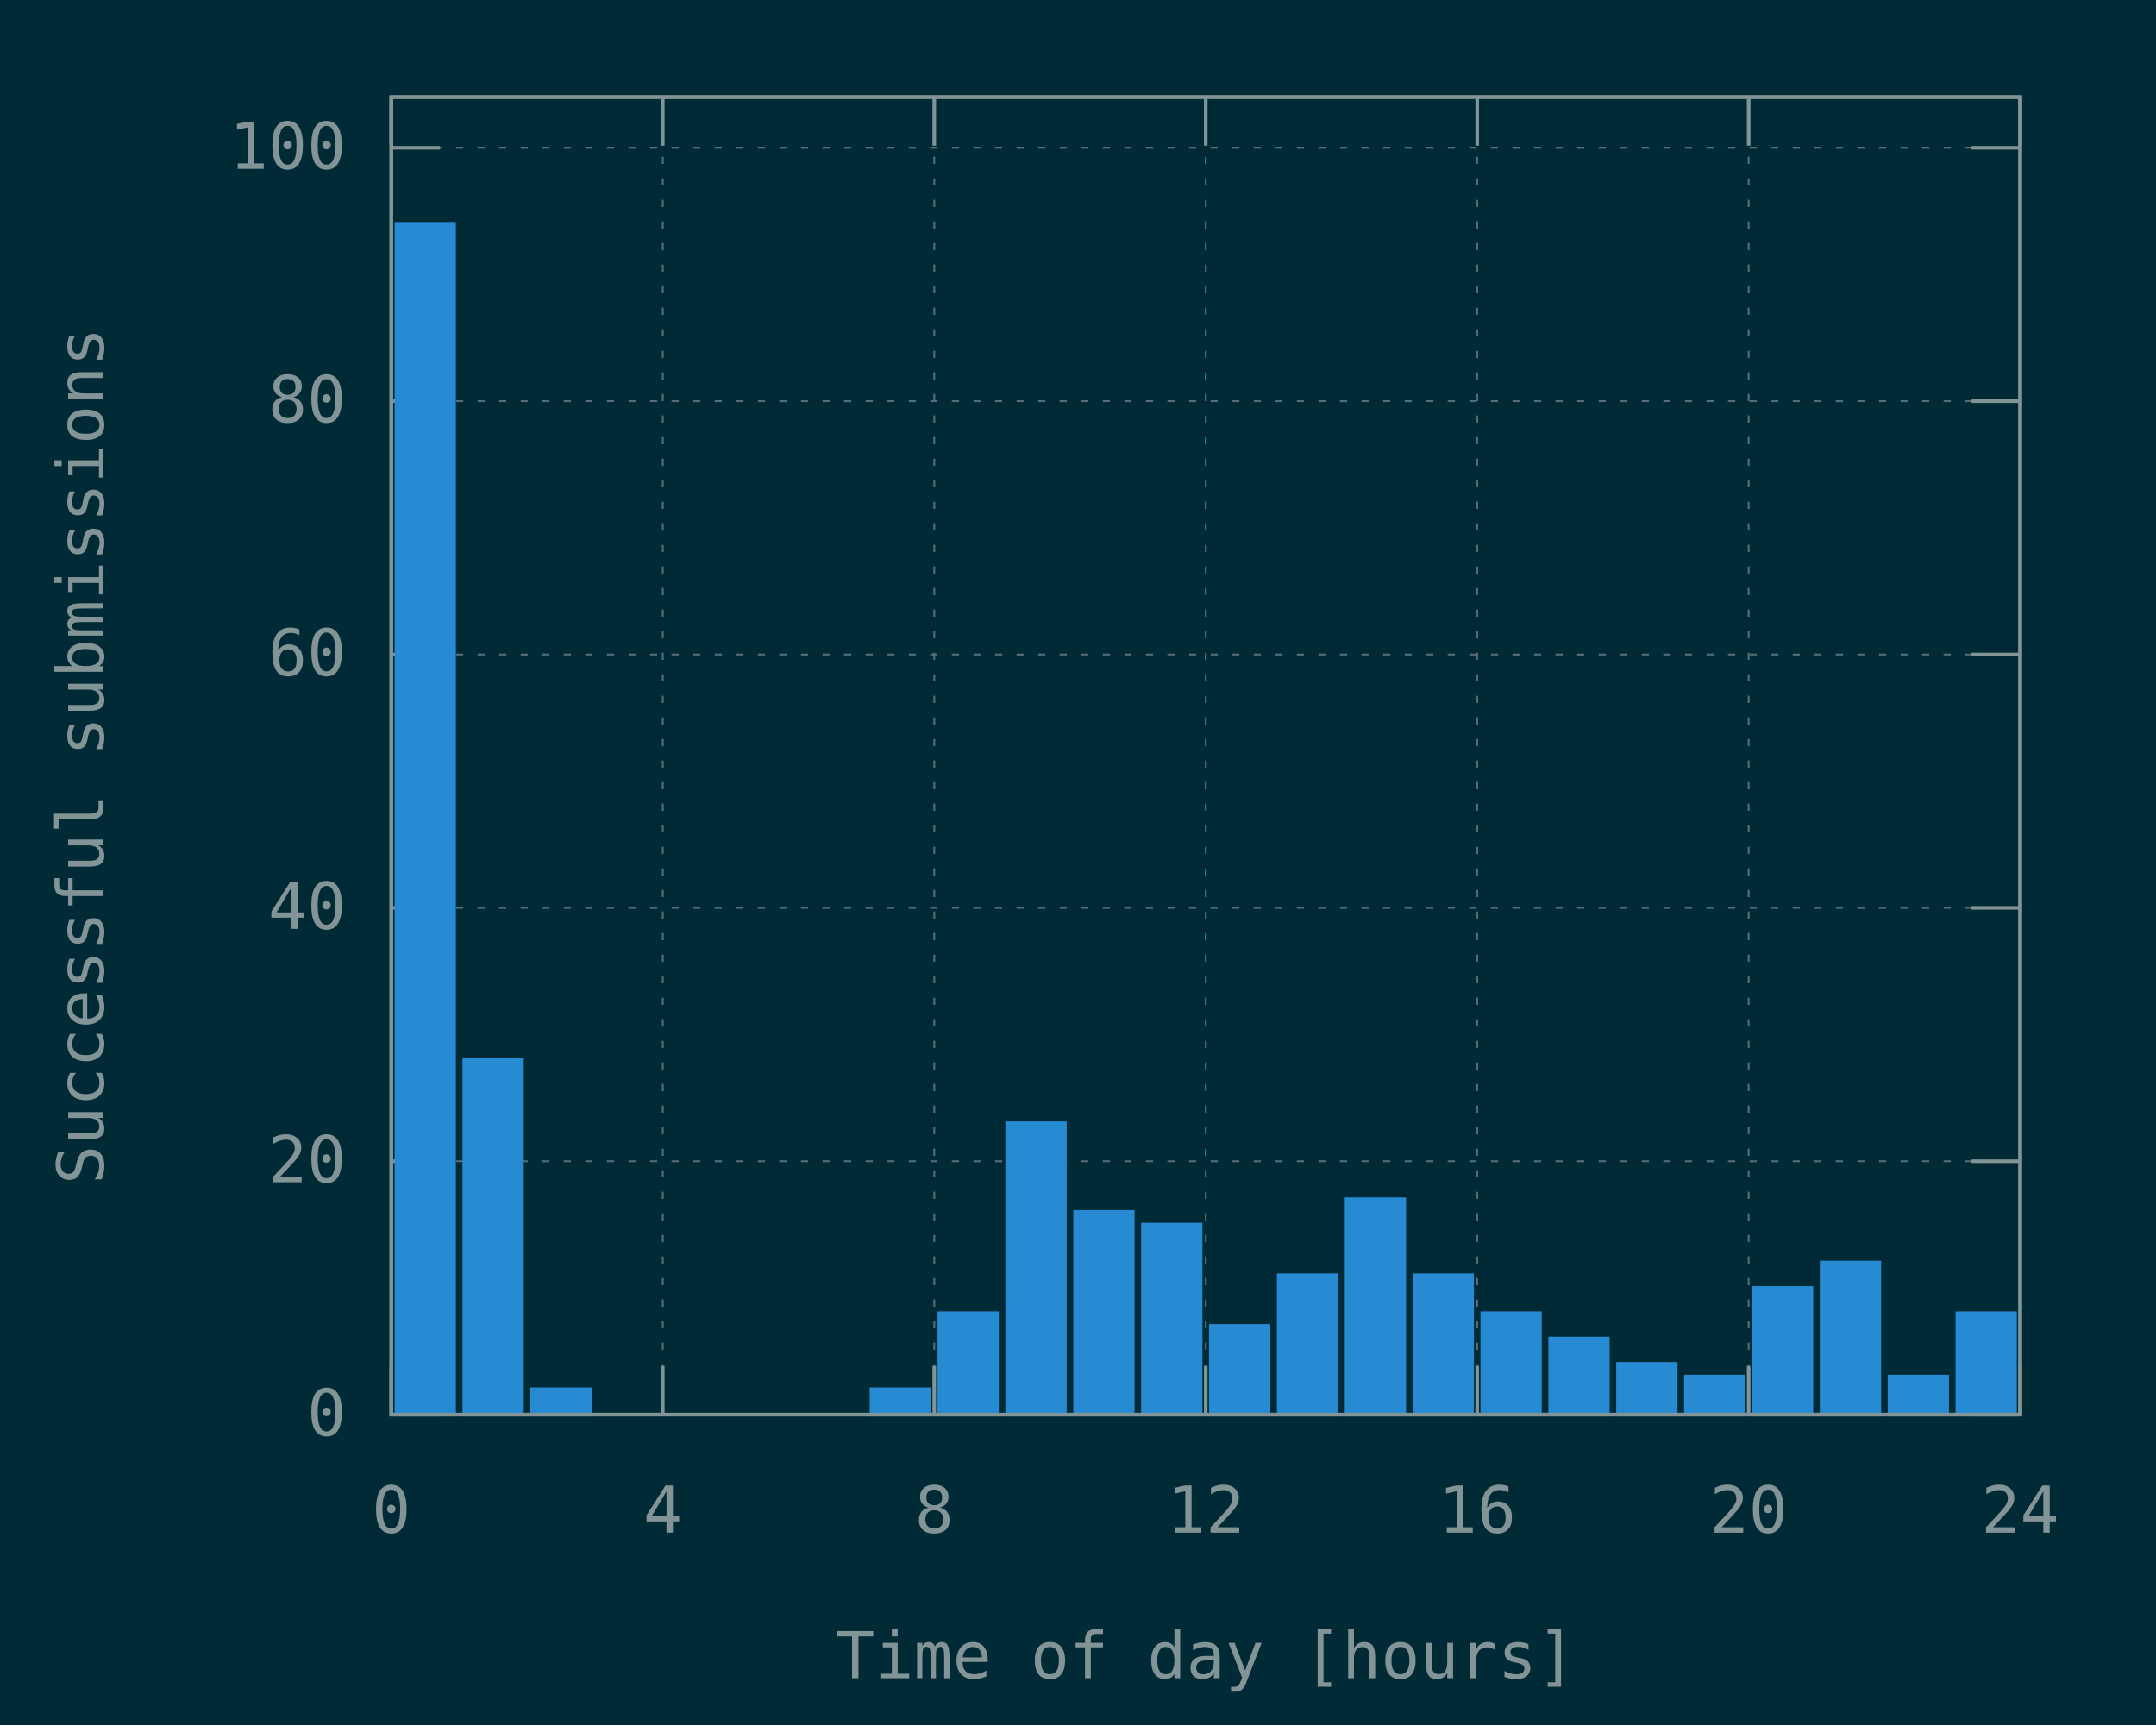
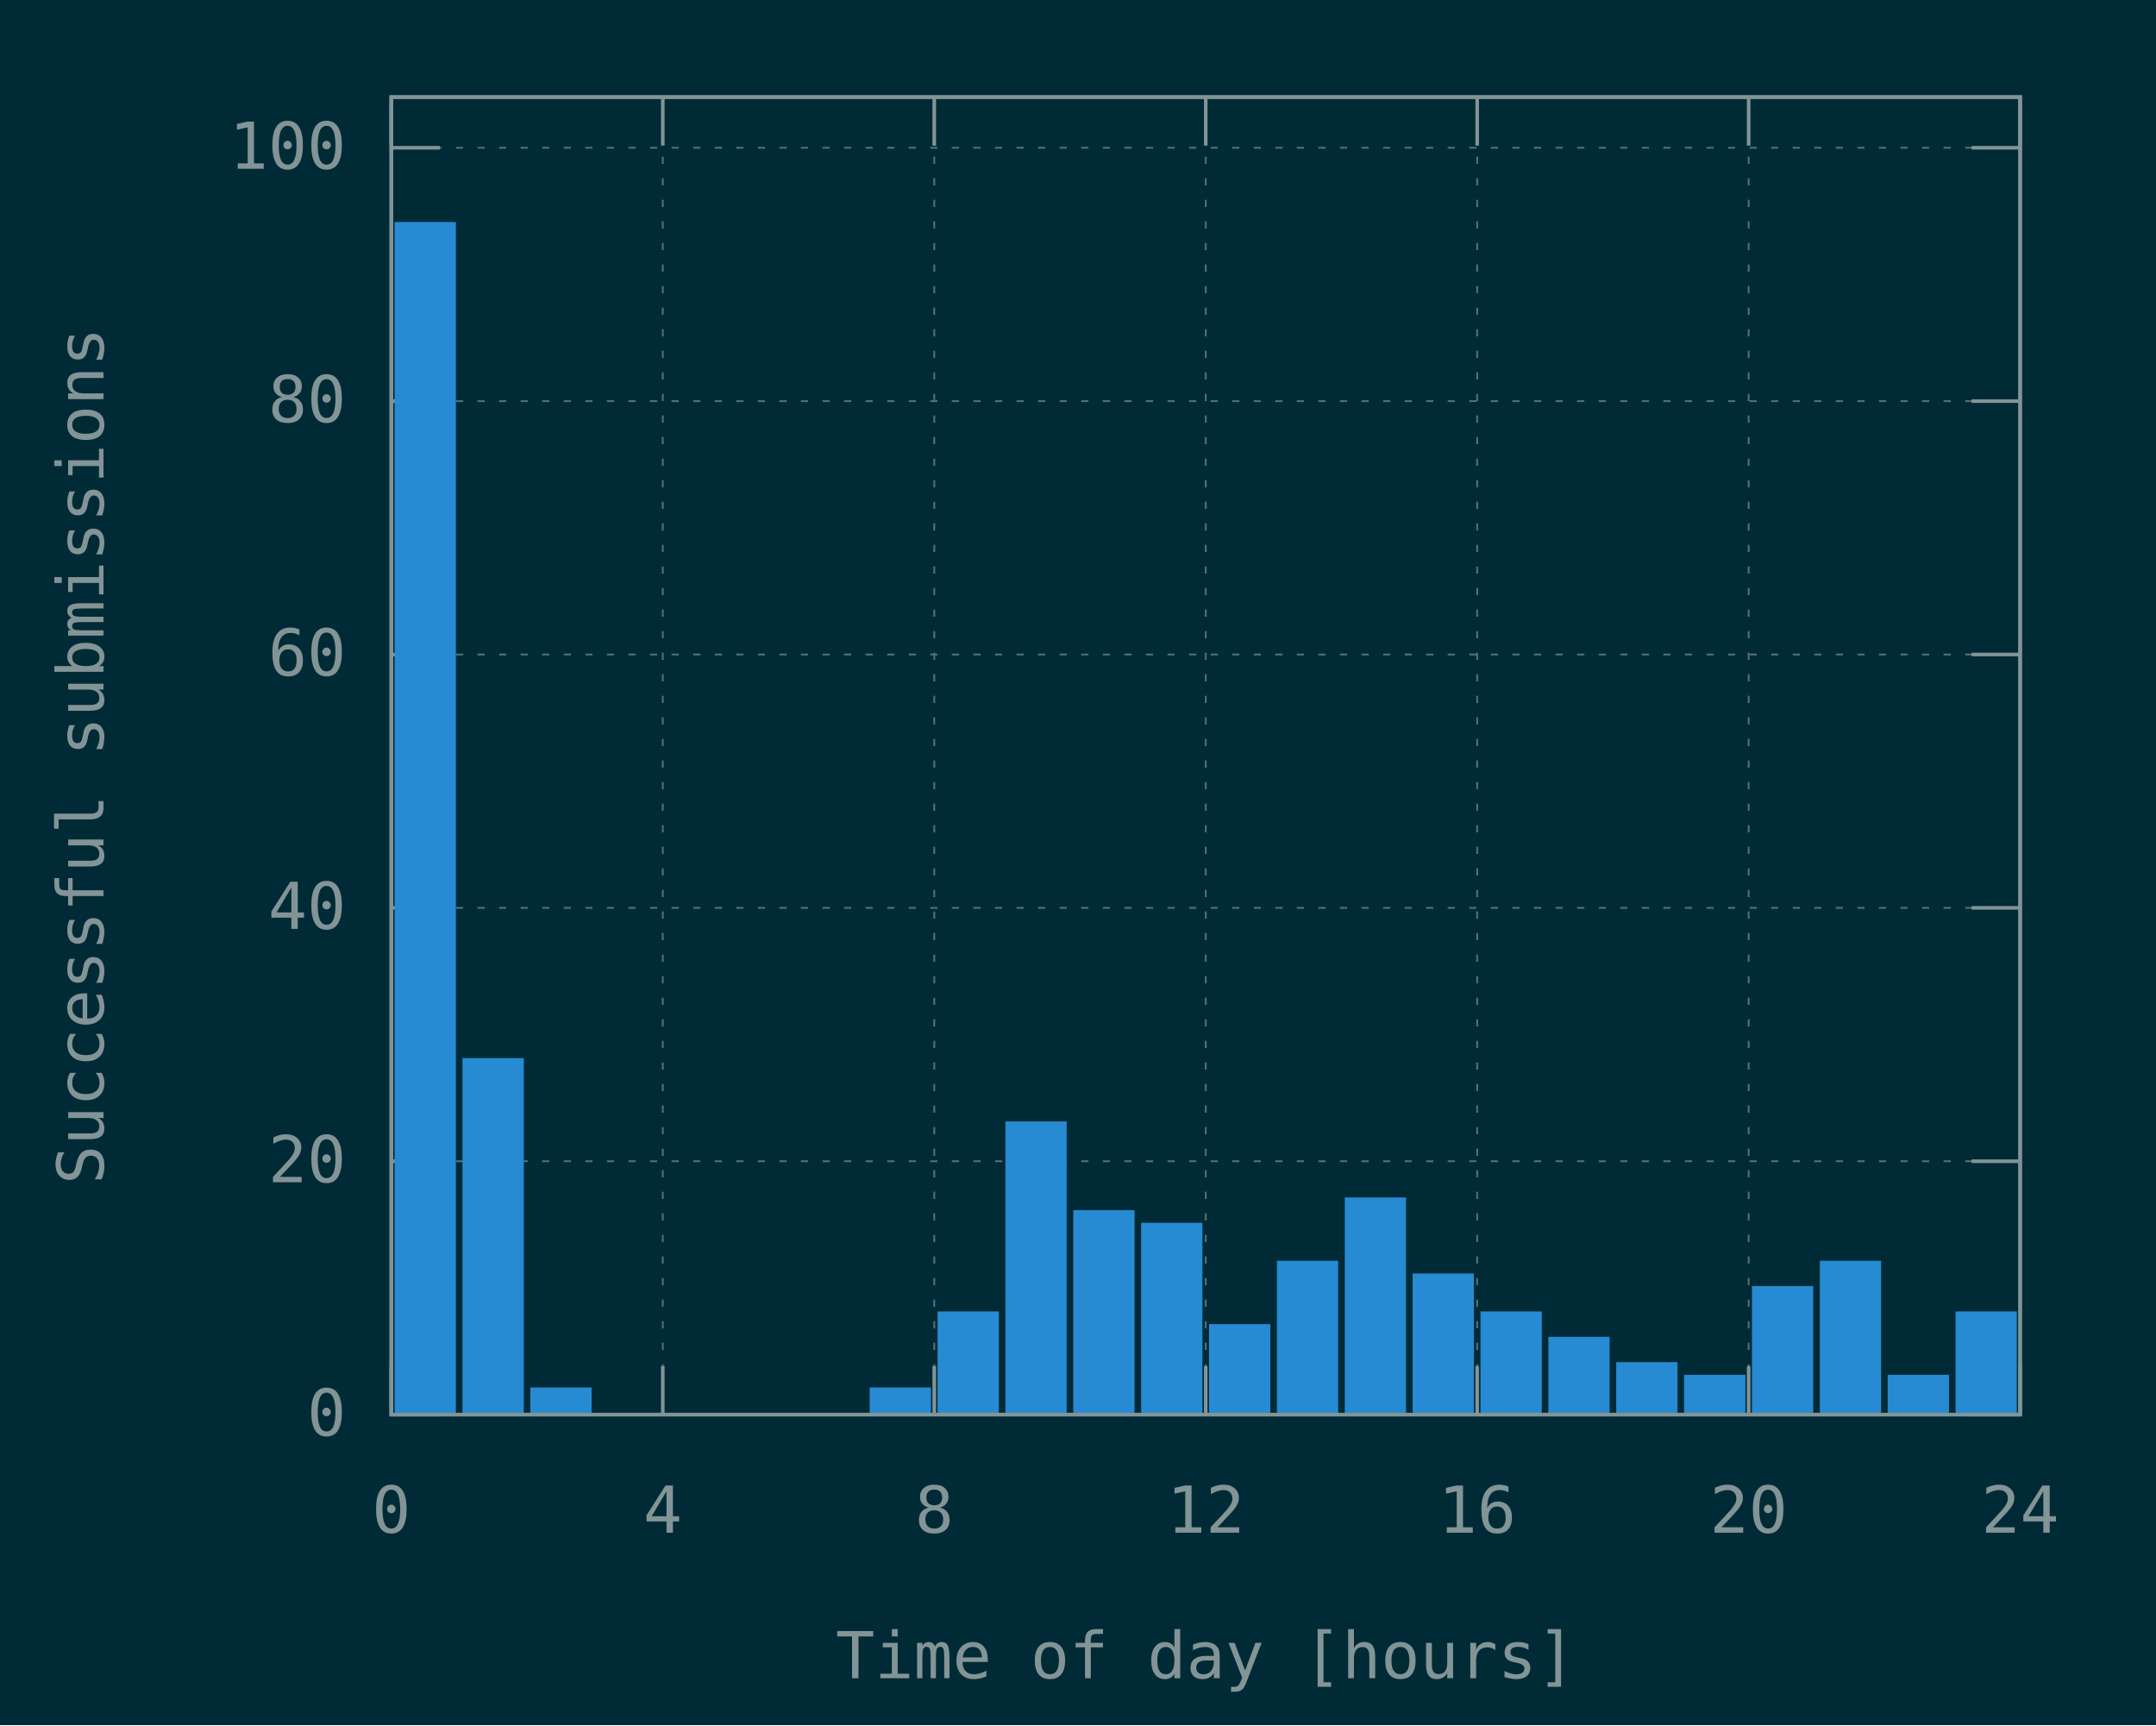
<svg xmlns="http://www.w3.org/2000/svg" xmlns:xlink="http://www.w3.org/1999/xlink" width="600" height="480" viewBox="0 0 600 480">
  <g id="gnuplot_canvas">
    <rect x="0" y="0" width="600" height="480" fill="#002b36" />
    <defs>
      <circle id="gpDot" r="0.5" stroke-width="0.5" stroke="currentColor" />
      <path id="gpPt0" stroke-width="0.148" stroke="currentColor" d="M-1,0 h2 M0,-1 v2" />
      <path id="gpPt1" stroke-width="0.148" stroke="currentColor" d="M-1,-1 L1,1 M1,-1 L-1,1" />
      <path id="gpPt2" stroke-width="0.148" stroke="currentColor" d="M-1,0 L1,0 M0,-1 L0,1 M-1,-1 L1,1 M-1,1 L1,-1" />
      <rect id="gpPt3" stroke-width="0.148" stroke="currentColor" x="-1" y="-1" width="2" height="2" />
      <rect id="gpPt4" stroke-width="0.148" stroke="currentColor" fill="currentColor" x="-1" y="-1" width="2" height="2" />
      <circle id="gpPt5" stroke-width="0.148" stroke="currentColor" cx="0" cy="0" r="1" />
      <use xlink:href="#gpPt5" id="gpPt6" fill="currentColor" stroke="none" />
      <path id="gpPt7" stroke-width="0.148" stroke="currentColor" d="M0,-1.33 L-1.33,0.67 L1.33,0.67 z" />
      <use xlink:href="#gpPt7" id="gpPt8" fill="currentColor" stroke="none" />
      <use xlink:href="#gpPt7" id="gpPt9" stroke="currentColor" transform="rotate(180)" />
      <use xlink:href="#gpPt9" id="gpPt10" fill="currentColor" stroke="none" />
      <use xlink:href="#gpPt3" id="gpPt11" stroke="currentColor" transform="rotate(45)" />
      <use xlink:href="#gpPt11" id="gpPt12" fill="currentColor" stroke="none" />
      <path id="gpPt13" stroke-width="0.148" stroke="currentColor" d="M0,1.330 L1.265,0.411 L0.782,-1.067 L-0.782,-1.076 L-1.265,0.411 z" />
      <use xlink:href="#gpPt13" id="gpPt14" fill="currentColor" stroke="none" />
      <filter id="textbox" filterUnits="objectBoundingBox" x="0" y="0" height="1" width="1">
        <feFlood flood-color="#002B36" flood-opacity="1" result="bgnd" />
        <feComposite in="SourceGraphic" in2="bgnd" operator="atop" />
      </filter>
      <filter id="greybox" filterUnits="objectBoundingBox" x="0" y="0" height="1" width="1">
        <feFlood flood-color="lightgrey" flood-opacity="1" result="grey" />
        <feComposite in="SourceGraphic" in2="grey" operator="atop" />
      </filter>
    </defs>
    <g fill="none" color="#002B36" stroke="currentColor" stroke-width="1.00" stroke-linecap="butt" stroke-linejoin="miter">
</g>
    <g fill="none" color="black" stroke="currentColor" stroke-width="1.00" stroke-linecap="butt" stroke-linejoin="miter">
</g>
    <g fill="none" color="black" stroke="rgb(131, 148, 150)" stroke-width="0.50" stroke-linecap="butt" stroke-linejoin="miter">
</g>
    <g fill="none" color="gray" stroke="currentColor" stroke-width="0.50" stroke-linecap="butt" stroke-linejoin="miter">
      <path stroke="rgb( 88, 110, 117)" stroke-dasharray="2,4" class="gridline" d="M108.90,393.60 L562.19,393.60  " />
    </g>
    <g fill="none" color="gray" stroke="rgb( 88, 110, 117)" stroke-width="1.00" stroke-linecap="butt" stroke-linejoin="miter">
</g>
    <g fill="none" color="black" stroke="currentColor" stroke-width="1.00" stroke-linecap="butt" stroke-linejoin="miter">
      <path stroke="rgb(131, 148, 150)" d="M108.90,393.60 L122.40,393.60 M562.19,393.60 L548.69,393.60  " />
      <g transform="translate(96.30,399.45)" stroke="none" fill="rgb(131,148,150)" font-family="Inconsolata" font-size="18.00" text-anchor="end">
        <text>
          <tspan font-family="Inconsolata"> 0</tspan>
        </text>
      </g>
    </g>
    <g fill="none" color="black" stroke="currentColor" stroke-width="1.00" stroke-linecap="butt" stroke-linejoin="miter">
</g>
    <g fill="none" color="black" stroke="rgb(131, 148, 150)" stroke-width="0.50" stroke-linecap="butt" stroke-linejoin="miter">
</g>
    <g fill="none" color="gray" stroke="currentColor" stroke-width="0.50" stroke-linecap="butt" stroke-linejoin="miter">
      <path stroke="rgb( 88, 110, 117)" stroke-dasharray="2,4" class="gridline" d="M108.90,323.10 L562.19,323.10  " />
    </g>
    <g fill="none" color="gray" stroke="rgb( 88, 110, 117)" stroke-width="1.00" stroke-linecap="butt" stroke-linejoin="miter">
</g>
    <g fill="none" color="black" stroke="currentColor" stroke-width="1.00" stroke-linecap="butt" stroke-linejoin="miter">
      <path stroke="rgb(131, 148, 150)" d="M108.90,323.10 L122.40,323.10 M562.19,323.10 L548.69,323.10  " />
      <g transform="translate(96.30,328.95)" stroke="none" fill="rgb(131,148,150)" font-family="Inconsolata" font-size="18.00" text-anchor="end">
        <text>
          <tspan font-family="Inconsolata"> 20</tspan>
        </text>
      </g>
    </g>
    <g fill="none" color="black" stroke="currentColor" stroke-width="1.00" stroke-linecap="butt" stroke-linejoin="miter">
</g>
    <g fill="none" color="black" stroke="rgb(131, 148, 150)" stroke-width="0.50" stroke-linecap="butt" stroke-linejoin="miter">
</g>
    <g fill="none" color="gray" stroke="currentColor" stroke-width="0.50" stroke-linecap="butt" stroke-linejoin="miter">
      <path stroke="rgb( 88, 110, 117)" stroke-dasharray="2,4" class="gridline" d="M108.90,252.60 L562.19,252.60  " />
    </g>
    <g fill="none" color="gray" stroke="rgb( 88, 110, 117)" stroke-width="1.00" stroke-linecap="butt" stroke-linejoin="miter">
</g>
    <g fill="none" color="black" stroke="currentColor" stroke-width="1.00" stroke-linecap="butt" stroke-linejoin="miter">
      <path stroke="rgb(131, 148, 150)" d="M108.90,252.60 L122.40,252.60 M562.19,252.60 L548.69,252.60  " />
      <g transform="translate(96.30,258.45)" stroke="none" fill="rgb(131,148,150)" font-family="Inconsolata" font-size="18.00" text-anchor="end">
        <text>
          <tspan font-family="Inconsolata"> 40</tspan>
        </text>
      </g>
    </g>
    <g fill="none" color="black" stroke="currentColor" stroke-width="1.00" stroke-linecap="butt" stroke-linejoin="miter">
</g>
    <g fill="none" color="black" stroke="rgb(131, 148, 150)" stroke-width="0.50" stroke-linecap="butt" stroke-linejoin="miter">
</g>
    <g fill="none" color="gray" stroke="currentColor" stroke-width="0.50" stroke-linecap="butt" stroke-linejoin="miter">
      <path stroke="rgb( 88, 110, 117)" stroke-dasharray="2,4" class="gridline" d="M108.90,182.11 L562.19,182.11  " />
    </g>
    <g fill="none" color="gray" stroke="rgb( 88, 110, 117)" stroke-width="1.00" stroke-linecap="butt" stroke-linejoin="miter">
</g>
    <g fill="none" color="black" stroke="currentColor" stroke-width="1.00" stroke-linecap="butt" stroke-linejoin="miter">
      <path stroke="rgb(131, 148, 150)" d="M108.90,182.11 L122.40,182.11 M562.19,182.11 L548.69,182.11  " />
      <g transform="translate(96.30,187.96)" stroke="none" fill="rgb(131,148,150)" font-family="Inconsolata" font-size="18.00" text-anchor="end">
        <text>
          <tspan font-family="Inconsolata"> 60</tspan>
        </text>
      </g>
    </g>
    <g fill="none" color="black" stroke="currentColor" stroke-width="1.00" stroke-linecap="butt" stroke-linejoin="miter">
</g>
    <g fill="none" color="black" stroke="rgb(131, 148, 150)" stroke-width="0.50" stroke-linecap="butt" stroke-linejoin="miter">
</g>
    <g fill="none" color="gray" stroke="currentColor" stroke-width="0.50" stroke-linecap="butt" stroke-linejoin="miter">
      <path stroke="rgb( 88, 110, 117)" stroke-dasharray="2,4" class="gridline" d="M108.90,111.61 L562.19,111.61  " />
    </g>
    <g fill="none" color="gray" stroke="rgb( 88, 110, 117)" stroke-width="1.00" stroke-linecap="butt" stroke-linejoin="miter">
</g>
    <g fill="none" color="black" stroke="currentColor" stroke-width="1.00" stroke-linecap="butt" stroke-linejoin="miter">
      <path stroke="rgb(131, 148, 150)" d="M108.90,111.61 L122.40,111.61 M562.19,111.61 L548.69,111.61  " />
      <g transform="translate(96.30,117.46)" stroke="none" fill="rgb(131,148,150)" font-family="Inconsolata" font-size="18.00" text-anchor="end">
        <text>
          <tspan font-family="Inconsolata"> 80</tspan>
        </text>
      </g>
    </g>
    <g fill="none" color="black" stroke="currentColor" stroke-width="1.00" stroke-linecap="butt" stroke-linejoin="miter">
</g>
    <g fill="none" color="black" stroke="rgb(131, 148, 150)" stroke-width="0.50" stroke-linecap="butt" stroke-linejoin="miter">
</g>
    <g fill="none" color="gray" stroke="currentColor" stroke-width="0.50" stroke-linecap="butt" stroke-linejoin="miter">
      <path stroke="rgb( 88, 110, 117)" stroke-dasharray="2,4" class="gridline" d="M108.90,41.11 L562.19,41.11  " />
    </g>
    <g fill="none" color="gray" stroke="rgb( 88, 110, 117)" stroke-width="1.00" stroke-linecap="butt" stroke-linejoin="miter">
</g>
    <g fill="none" color="black" stroke="currentColor" stroke-width="1.00" stroke-linecap="butt" stroke-linejoin="miter">
      <path stroke="rgb(131, 148, 150)" d="M108.90,41.11 L122.40,41.11 M562.19,41.11 L548.69,41.11  " />
      <g transform="translate(96.30,46.96)" stroke="none" fill="rgb(131,148,150)" font-family="Inconsolata" font-size="18.00" text-anchor="end">
        <text>
          <tspan font-family="Inconsolata"> 100</tspan>
        </text>
      </g>
    </g>
    <g fill="none" color="black" stroke="currentColor" stroke-width="1.00" stroke-linecap="butt" stroke-linejoin="miter">
</g>
    <g fill="none" color="black" stroke="rgb(131, 148, 150)" stroke-width="0.50" stroke-linecap="butt" stroke-linejoin="miter">
</g>
    <g fill="none" color="gray" stroke="currentColor" stroke-width="0.50" stroke-linecap="butt" stroke-linejoin="miter">
      <path stroke="rgb( 88, 110, 117)" stroke-dasharray="2,4" class="gridline" d="M108.90,393.60 L108.90,27.01  " />
    </g>
    <g fill="none" color="gray" stroke="rgb( 88, 110, 117)" stroke-width="1.00" stroke-linecap="butt" stroke-linejoin="miter">
</g>
    <g fill="none" color="black" stroke="currentColor" stroke-width="1.00" stroke-linecap="butt" stroke-linejoin="miter">
      <path stroke="rgb(131, 148, 150)" d="M108.90,393.60 L108.90,380.10 M108.90,27.01 L108.90,40.51  " />
      <g transform="translate(108.90,426.45)" stroke="none" fill="rgb(131,148,150)" font-family="Inconsolata" font-size="18.00" text-anchor="middle">
        <text>
          <tspan font-family="Inconsolata"> 0</tspan>
        </text>
      </g>
    </g>
    <g fill="none" color="black" stroke="currentColor" stroke-width="1.00" stroke-linecap="butt" stroke-linejoin="miter">
</g>
    <g fill="none" color="black" stroke="rgb(131, 148, 150)" stroke-width="0.50" stroke-linecap="butt" stroke-linejoin="miter">
</g>
    <g fill="none" color="gray" stroke="currentColor" stroke-width="0.50" stroke-linecap="butt" stroke-linejoin="miter">
      <path stroke="rgb( 88, 110, 117)" stroke-dasharray="2,4" class="gridline" d="M184.45,393.60 L184.45,27.01  " />
    </g>
    <g fill="none" color="gray" stroke="rgb( 88, 110, 117)" stroke-width="1.00" stroke-linecap="butt" stroke-linejoin="miter">
</g>
    <g fill="none" color="black" stroke="currentColor" stroke-width="1.00" stroke-linecap="butt" stroke-linejoin="miter">
      <path stroke="rgb(131, 148, 150)" d="M184.45,393.60 L184.45,380.10 M184.45,27.01 L184.45,40.51  " />
      <g transform="translate(184.45,426.45)" stroke="none" fill="rgb(131,148,150)" font-family="Inconsolata" font-size="18.00" text-anchor="middle">
        <text>
          <tspan font-family="Inconsolata"> 4</tspan>
        </text>
      </g>
    </g>
    <g fill="none" color="black" stroke="currentColor" stroke-width="1.00" stroke-linecap="butt" stroke-linejoin="miter">
</g>
    <g fill="none" color="black" stroke="rgb(131, 148, 150)" stroke-width="0.50" stroke-linecap="butt" stroke-linejoin="miter">
</g>
    <g fill="none" color="gray" stroke="currentColor" stroke-width="0.50" stroke-linecap="butt" stroke-linejoin="miter">
      <path stroke="rgb( 88, 110, 117)" stroke-dasharray="2,4" class="gridline" d="M260.00,393.60 L260.00,27.01  " />
    </g>
    <g fill="none" color="gray" stroke="rgb( 88, 110, 117)" stroke-width="1.00" stroke-linecap="butt" stroke-linejoin="miter">
</g>
    <g fill="none" color="black" stroke="currentColor" stroke-width="1.00" stroke-linecap="butt" stroke-linejoin="miter">
      <path stroke="rgb(131, 148, 150)" d="M260.00,393.60 L260.00,380.10 M260.00,27.01 L260.00,40.51  " />
      <g transform="translate(260.00,426.45)" stroke="none" fill="rgb(131,148,150)" font-family="Inconsolata" font-size="18.00" text-anchor="middle">
        <text>
          <tspan font-family="Inconsolata"> 8</tspan>
        </text>
      </g>
    </g>
    <g fill="none" color="black" stroke="currentColor" stroke-width="1.00" stroke-linecap="butt" stroke-linejoin="miter">
</g>
    <g fill="none" color="black" stroke="rgb(131, 148, 150)" stroke-width="0.50" stroke-linecap="butt" stroke-linejoin="miter">
</g>
    <g fill="none" color="gray" stroke="currentColor" stroke-width="0.50" stroke-linecap="butt" stroke-linejoin="miter">
      <path stroke="rgb( 88, 110, 117)" stroke-dasharray="2,4" class="gridline" d="M335.55,393.60 L335.55,27.01  " />
    </g>
    <g fill="none" color="gray" stroke="rgb( 88, 110, 117)" stroke-width="1.00" stroke-linecap="butt" stroke-linejoin="miter">
</g>
    <g fill="none" color="black" stroke="currentColor" stroke-width="1.00" stroke-linecap="butt" stroke-linejoin="miter">
      <path stroke="rgb(131, 148, 150)" d="M335.55,393.60 L335.55,380.10 M335.55,27.01 L335.55,40.51  " />
      <g transform="translate(335.55,426.45)" stroke="none" fill="rgb(131,148,150)" font-family="Inconsolata" font-size="18.00" text-anchor="middle">
        <text>
          <tspan font-family="Inconsolata"> 12</tspan>
        </text>
      </g>
    </g>
    <g fill="none" color="black" stroke="currentColor" stroke-width="1.00" stroke-linecap="butt" stroke-linejoin="miter">
</g>
    <g fill="none" color="black" stroke="rgb(131, 148, 150)" stroke-width="0.50" stroke-linecap="butt" stroke-linejoin="miter">
</g>
    <g fill="none" color="gray" stroke="currentColor" stroke-width="0.50" stroke-linecap="butt" stroke-linejoin="miter">
      <path stroke="rgb( 88, 110, 117)" stroke-dasharray="2,4" class="gridline" d="M411.09,393.60 L411.09,27.01  " />
    </g>
    <g fill="none" color="gray" stroke="rgb( 88, 110, 117)" stroke-width="1.00" stroke-linecap="butt" stroke-linejoin="miter">
</g>
    <g fill="none" color="black" stroke="currentColor" stroke-width="1.00" stroke-linecap="butt" stroke-linejoin="miter">
      <path stroke="rgb(131, 148, 150)" d="M411.09,393.60 L411.09,380.10 M411.09,27.01 L411.09,40.51  " />
      <g transform="translate(411.09,426.45)" stroke="none" fill="rgb(131,148,150)" font-family="Inconsolata" font-size="18.00" text-anchor="middle">
        <text>
          <tspan font-family="Inconsolata"> 16</tspan>
        </text>
      </g>
    </g>
    <g fill="none" color="black" stroke="currentColor" stroke-width="1.00" stroke-linecap="butt" stroke-linejoin="miter">
</g>
    <g fill="none" color="black" stroke="rgb(131, 148, 150)" stroke-width="0.50" stroke-linecap="butt" stroke-linejoin="miter">
</g>
    <g fill="none" color="gray" stroke="currentColor" stroke-width="0.50" stroke-linecap="butt" stroke-linejoin="miter">
      <path stroke="rgb( 88, 110, 117)" stroke-dasharray="2,4" class="gridline" d="M486.64,393.60 L486.64,40.51 L486.64,27.01  " />
    </g>
    <g fill="none" color="gray" stroke="rgb( 88, 110, 117)" stroke-width="1.00" stroke-linecap="butt" stroke-linejoin="miter">
</g>
    <g fill="none" color="black" stroke="currentColor" stroke-width="1.00" stroke-linecap="butt" stroke-linejoin="miter">
      <path stroke="rgb(131, 148, 150)" d="M486.64,393.60 L486.64,380.10 M486.64,27.01 L486.64,40.51  " />
      <g transform="translate(486.64,426.45)" stroke="none" fill="rgb(131,148,150)" font-family="Inconsolata" font-size="18.00" text-anchor="middle">
        <text>
          <tspan font-family="Inconsolata"> 20</tspan>
        </text>
      </g>
    </g>
    <g fill="none" color="black" stroke="currentColor" stroke-width="1.00" stroke-linecap="butt" stroke-linejoin="miter">
</g>
    <g fill="none" color="black" stroke="rgb(131, 148, 150)" stroke-width="0.50" stroke-linecap="butt" stroke-linejoin="miter">
</g>
    <g fill="none" color="gray" stroke="currentColor" stroke-width="0.50" stroke-linecap="butt" stroke-linejoin="miter">
      <path stroke="rgb( 88, 110, 117)" stroke-dasharray="2,4" class="gridline" d="M562.19,393.60 L562.19,27.01  " />
    </g>
    <g fill="none" color="gray" stroke="rgb( 88, 110, 117)" stroke-width="1.00" stroke-linecap="butt" stroke-linejoin="miter">
</g>
    <g fill="none" color="black" stroke="currentColor" stroke-width="1.00" stroke-linecap="butt" stroke-linejoin="miter">
      <path stroke="rgb(131, 148, 150)" d="M562.19,393.60 L562.19,380.10 M562.19,27.01 L562.19,40.51  " />
      <g transform="translate(562.19,426.45)" stroke="none" fill="rgb(131,148,150)" font-family="Inconsolata" font-size="18.00" text-anchor="middle">
        <text>
          <tspan font-family="Inconsolata"> 24</tspan>
        </text>
      </g>
    </g>
    <g fill="none" color="black" stroke="currentColor" stroke-width="1.00" stroke-linecap="butt" stroke-linejoin="miter">
</g>
    <g fill="none" color="black" stroke="currentColor" stroke-width="1.00" stroke-linecap="butt" stroke-linejoin="miter">
      <path stroke="rgb(131, 148, 150)" d="M108.90,27.01 L108.90,393.60 L562.19,393.60 L562.19,27.01 L108.90,27.01 Z  " />
    </g>
    <g fill="none" color="black" stroke="currentColor" stroke-width="1.00" stroke-linecap="butt" stroke-linejoin="miter">
      <g transform="translate(28.80,210.31) rotate(270)" stroke="none" fill="rgb(131,148,150)" font-family="Inconsolata" font-size="18.00" text-anchor="middle">
        <text>
          <tspan font-family="Inconsolata">Successful submissions</tspan>
        </text>
      </g>
    </g>
    <g fill="none" color="black" stroke="currentColor" stroke-width="1.00" stroke-linecap="butt" stroke-linejoin="miter">
      <g transform="translate(335.54,466.95)" stroke="none" fill="rgb(131,148,150)" font-family="Inconsolata" font-size="18.00" text-anchor="middle">
        <text>
          <tspan font-family="Inconsolata">Time of day [hours]</tspan>
        </text>
      </g>
    </g>
    <g fill="none" color="black" stroke="currentColor" stroke-width="1.00" stroke-linecap="butt" stroke-linejoin="miter">
</g>
    <g id="gnuplot_plot_1">
      <g fill="none" color="black" stroke="currentColor" stroke-width="1.00" stroke-linecap="butt" stroke-linejoin="miter">
        <g stroke="none" shape-rendering="crispEdges">
          <polygon fill="rgb( 38, 139, 210)" points="110.32,393.60 126.38,393.60 126.38,62.25 110.32,62.25 " />
        </g>
        <path stroke="rgb( 38, 139, 210)" d="M110.32,393.60 L110.32,62.26 L126.37,62.26 L126.37,393.60 L110.32,393.60 Z  " />
        <g stroke="none" shape-rendering="crispEdges">
          <polygon fill="rgb( 38, 139, 210)" points="129.20,393.60 145.27,393.60 145.27,294.89 129.20,294.89 " />
        </g>
        <path stroke="rgb( 38, 139, 210)" d="M129.20,393.60 L129.20,294.90 L145.26,294.90 L145.26,393.60 L129.20,393.60 Z  " />
        <g stroke="none" shape-rendering="crispEdges">
          <polygon fill="rgb( 38, 139, 210)" points="148.09,393.60 164.15,393.60 164.15,386.54 148.09,386.54 " />
        </g>
        <path stroke="rgb( 38, 139, 210)" d="M148.09,393.60 L148.09,386.55 L164.14,386.55 L164.14,393.60 L148.09,393.60 Z  " />
        <g stroke="none" shape-rendering="crispEdges">
          <polygon fill="rgb( 38, 139, 210)" points="242.53,393.60 258.59,393.60 258.59,386.54 242.53,386.54 " />
        </g>
        <path stroke="rgb( 38, 139, 210)" d="M242.53,393.60 L242.53,386.55 L258.58,386.55 L258.58,393.60 L242.53,393.60 Z  " />
        <g stroke="none" shape-rendering="crispEdges">
          <polygon fill="rgb( 38, 139, 210)" points="261.41,393.60 277.48,393.60 277.48,365.39 261.41,365.39 " />
        </g>
        <path stroke="rgb( 38, 139, 210)" d="M261.41,393.60 L261.41,365.40 L277.47,365.40 L277.47,393.60 L261.41,393.60 Z  " />
        <g stroke="none" shape-rendering="crispEdges">
          <polygon fill="rgb( 38, 139, 210)" points="280.30,393.60 296.36,393.60 296.36,312.52 280.30,312.52 " />
        </g>
        <path stroke="rgb( 38, 139, 210)" d="M280.30,393.60 L280.30,312.53 L296.35,312.53 L296.35,393.60 L280.30,393.60 Z  " />
        <g stroke="none" shape-rendering="crispEdges">
          <polygon fill="rgb( 38, 139, 210)" points="299.19,393.60 315.25,393.60 315.25,337.19 299.19,337.19 " />
        </g>
        <path stroke="rgb( 38, 139, 210)" d="M299.19,393.60 L299.19,337.20 L315.24,337.20 L315.24,393.60 L299.19,393.60 Z  " />
        <g stroke="none" shape-rendering="crispEdges">
          <polygon fill="rgb( 38, 139, 210)" points="318.07,393.60 334.14,393.60 334.14,340.72 318.07,340.72 " />
        </g>
        <path stroke="rgb( 38, 139, 210)" d="M318.07,393.60 L318.07,340.73 L334.13,340.73 L334.13,393.60 L318.07,393.60 Z  " />
        <g stroke="none" shape-rendering="crispEdges">
          <polygon fill="rgb( 38, 139, 210)" points="336.96,393.60 353.03,393.60 353.03,368.92 336.96,368.92 " />
        </g>
        <path stroke="rgb( 38, 139, 210)" d="M336.96,393.60 L336.96,368.93 L353.02,368.93 L353.02,393.60 L336.96,393.60 Z  " />
        <g stroke="none" shape-rendering="crispEdges">
-           <polygon fill="rgb( 38, 139, 210)" points="355.85,393.60 371.91,393.60 371.91,354.82 355.85,354.82 " />
-         </g>
-         <path stroke="rgb( 38, 139, 210)" d="M355.85,393.60 L355.85,354.83 L371.90,354.83 L371.90,393.60 L355.85,393.60 Z  " />
+           <polygon fill="rgb( 38, 139, 210)" points="355.85,393.60 371.91,393.60 371.91,351.29 355.85,351.29 " />
+         </g>
+         <path stroke="rgb( 38, 139, 210)" d="M355.85,393.60 L355.85,351.30 L371.90,351.30 L371.90,393.60 L355.85,393.60 Z  " />
        <g stroke="none" shape-rendering="crispEdges">
          <polygon fill="rgb( 38, 139, 210)" points="374.74,393.60 390.80,393.60 390.80,333.67 374.74,333.67 " />
        </g>
        <path stroke="rgb( 38, 139, 210)" d="M374.74,393.60 L374.74,333.68 L390.79,333.68 L390.79,393.60 L374.74,393.60 Z  " />
        <g stroke="none" shape-rendering="crispEdges">
          <polygon fill="rgb( 38, 139, 210)" points="393.62,393.60 409.69,393.60 409.69,354.82 393.62,354.82 " />
        </g>
        <path stroke="rgb( 38, 139, 210)" d="M393.62,393.60 L393.62,354.83 L409.68,354.83 L409.68,393.60 L393.62,393.60 Z  " />
        <g stroke="none" shape-rendering="crispEdges">
          <polygon fill="rgb( 38, 139, 210)" points="412.51,393.60 428.57,393.60 428.57,365.39 412.51,365.39 " />
        </g>
        <path stroke="rgb( 38, 139, 210)" d="M412.51,393.60 L412.51,365.40 L428.56,365.40 L428.56,393.60 L412.51,393.60 Z  " />
        <g stroke="none" shape-rendering="crispEdges">
          <polygon fill="rgb( 38, 139, 210)" points="431.40,393.60 447.46,393.60 447.46,372.44 431.40,372.44 " />
        </g>
        <path stroke="rgb( 38, 139, 210)" d="M431.40,393.60 L431.40,372.45 L447.45,372.45 L447.45,393.60 L431.40,393.60 Z  " />
        <g stroke="none" shape-rendering="crispEdges">
          <polygon fill="rgb( 38, 139, 210)" points="450.28,393.60 466.35,393.60 466.35,379.49 450.28,379.49 " />
        </g>
        <path stroke="rgb( 38, 139, 210)" d="M450.28,393.60 L450.28,379.50 L466.34,379.50 L466.34,393.60 L450.28,393.60 Z  " />
        <g stroke="none" shape-rendering="crispEdges">
          <polygon fill="rgb( 38, 139, 210)" points="469.17,393.60 485.24,393.60 485.24,383.02 469.17,383.02 " />
        </g>
        <path stroke="rgb( 38, 139, 210)" d="M469.17,393.60 L469.17,383.03 L485.23,383.03 L485.23,393.60 L469.17,393.60 Z  " />
        <g stroke="none" shape-rendering="crispEdges">
          <polygon fill="rgb( 38, 139, 210)" points="488.06,393.60 504.12,393.60 504.12,358.34 488.06,358.34 " />
        </g>
        <path stroke="rgb( 38, 139, 210)" d="M488.06,393.60 L488.06,358.35 L504.11,358.35 L504.11,393.60 L488.06,393.60 Z  " />
        <g stroke="none" shape-rendering="crispEdges">
          <polygon fill="rgb( 38, 139, 210)" points="506.95,393.60 523.01,393.60 523.01,351.29 506.95,351.29 " />
        </g>
        <path stroke="rgb( 38, 139, 210)" d="M506.95,393.60 L506.95,351.30 L523.00,351.30 L523.00,393.60 L506.95,393.60 Z  " />
        <g stroke="none" shape-rendering="crispEdges">
          <polygon fill="rgb( 38, 139, 210)" points="525.83,393.60 541.90,393.60 541.90,383.02 525.83,383.02 " />
        </g>
        <path stroke="rgb( 38, 139, 210)" d="M525.83,393.60 L525.83,383.03 L541.89,383.03 L541.89,393.60 L525.83,393.60 Z  " />
        <g stroke="none" shape-rendering="crispEdges">
          <polygon fill="rgb( 38, 139, 210)" points="544.72,393.60 560.78,393.60 560.78,365.39 544.72,365.39 " />
        </g>
        <path stroke="rgb( 38, 139, 210)" d="M544.72,393.60 L544.72,365.40 L560.77,365.40 L560.77,393.60 L544.72,393.60 Z  " />
      </g>
    </g>
    <g fill="none" color="#002B36" stroke="rgb( 38, 139, 210)" stroke-width="2.00" stroke-linecap="butt" stroke-linejoin="miter">
</g>
    <g fill="none" color="black" stroke="currentColor" stroke-width="2.00" stroke-linecap="butt" stroke-linejoin="miter">
</g>
    <g fill="none" color="black" stroke="black" stroke-width="1.00" stroke-linecap="butt" stroke-linejoin="miter">
</g>
    <g fill="none" color="black" stroke="currentColor" stroke-width="1.00" stroke-linecap="butt" stroke-linejoin="miter">
      <path stroke="rgb(131, 148, 150)" d="M108.90,27.01 L108.90,393.60 L562.19,393.60 L562.19,27.01 L108.90,27.01 Z  " />
    </g>
    <g fill="none" color="black" stroke="currentColor" stroke-width="1.00" stroke-linecap="butt" stroke-linejoin="miter">
</g>
  </g>
</svg>
